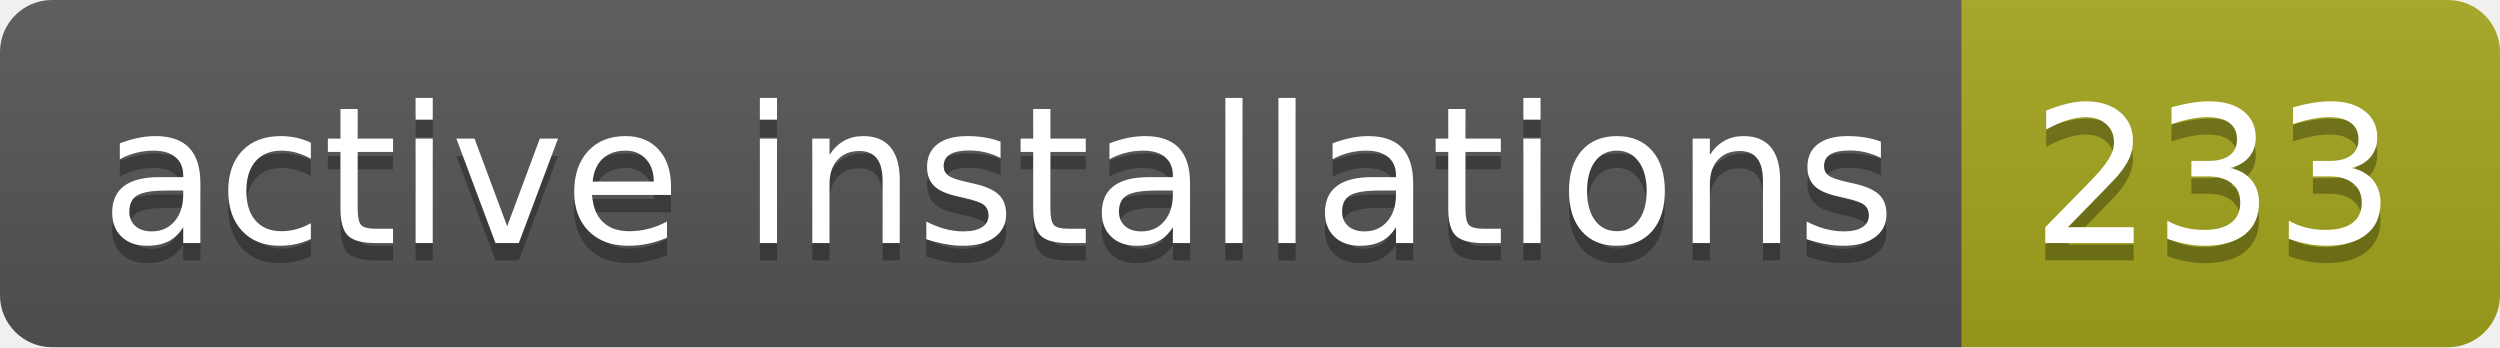
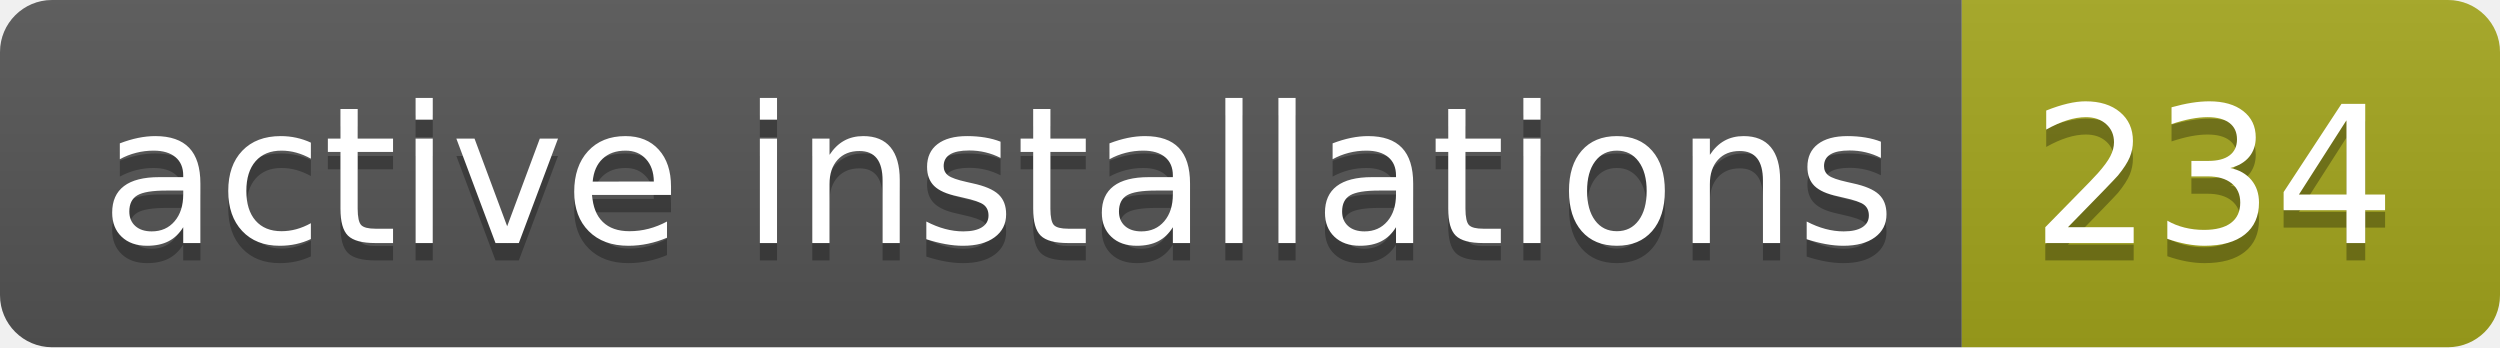
- <svg xmlns="http://www.w3.org/2000/svg" width="144" height="20" role="img" aria-label="active installations: 233">
+ <svg xmlns="http://www.w3.org/2000/svg" width="144" height="20" role="img" aria-label="active installations: 234">
  <linearGradient id="s" x2="0" y2="100%">
    <stop offset="0" stop-color="#bbb" stop-opacity=".1" />
    <stop offset="1" stop-opacity=".1" />
  </linearGradient>
  <clipPath id="r">
    <rect width="144" height="20" rx="3" fill="#fff" />
  </clipPath>
  <g clip-path="url(#r)">
    <rect width="113" height="20" fill="#555" />
    <rect x="113" width="31" height="20" fill="#a4a61d" />
    <rect width="144" height="20" fill="url(#s)" />
  </g>
  <g fill="#fff" text-anchor="middle" font-family="Verdana,Geneva,DejaVu Sans,sans-serif" text-rendering="geometricPrecision" font-size="110">
    <text aria-hidden="true" x="575" y="150" fill="#010101" fill-opacity=".3" transform="scale(.1)" textLength="1030">active installations</text>
    <text x="575" y="140" transform="scale(.1)" fill="#fff" textLength="1030">active installations</text>
-     <text aria-hidden="true" x="1275" y="150" fill="#010101" fill-opacity=".3" transform="scale(.1)" textLength="210">233</text>
-     <text x="1275" y="140" transform="scale(.1)" fill="#fff" textLength="210">233</text>
+     <text aria-hidden="true" x="1275" y="150" fill="#010101" fill-opacity=".3" transform="scale(.1)" textLength="210">234</text>
+     <text x="1275" y="140" transform="scale(.1)" fill="#fff" textLength="210">234</text>
  </g>
</svg>
